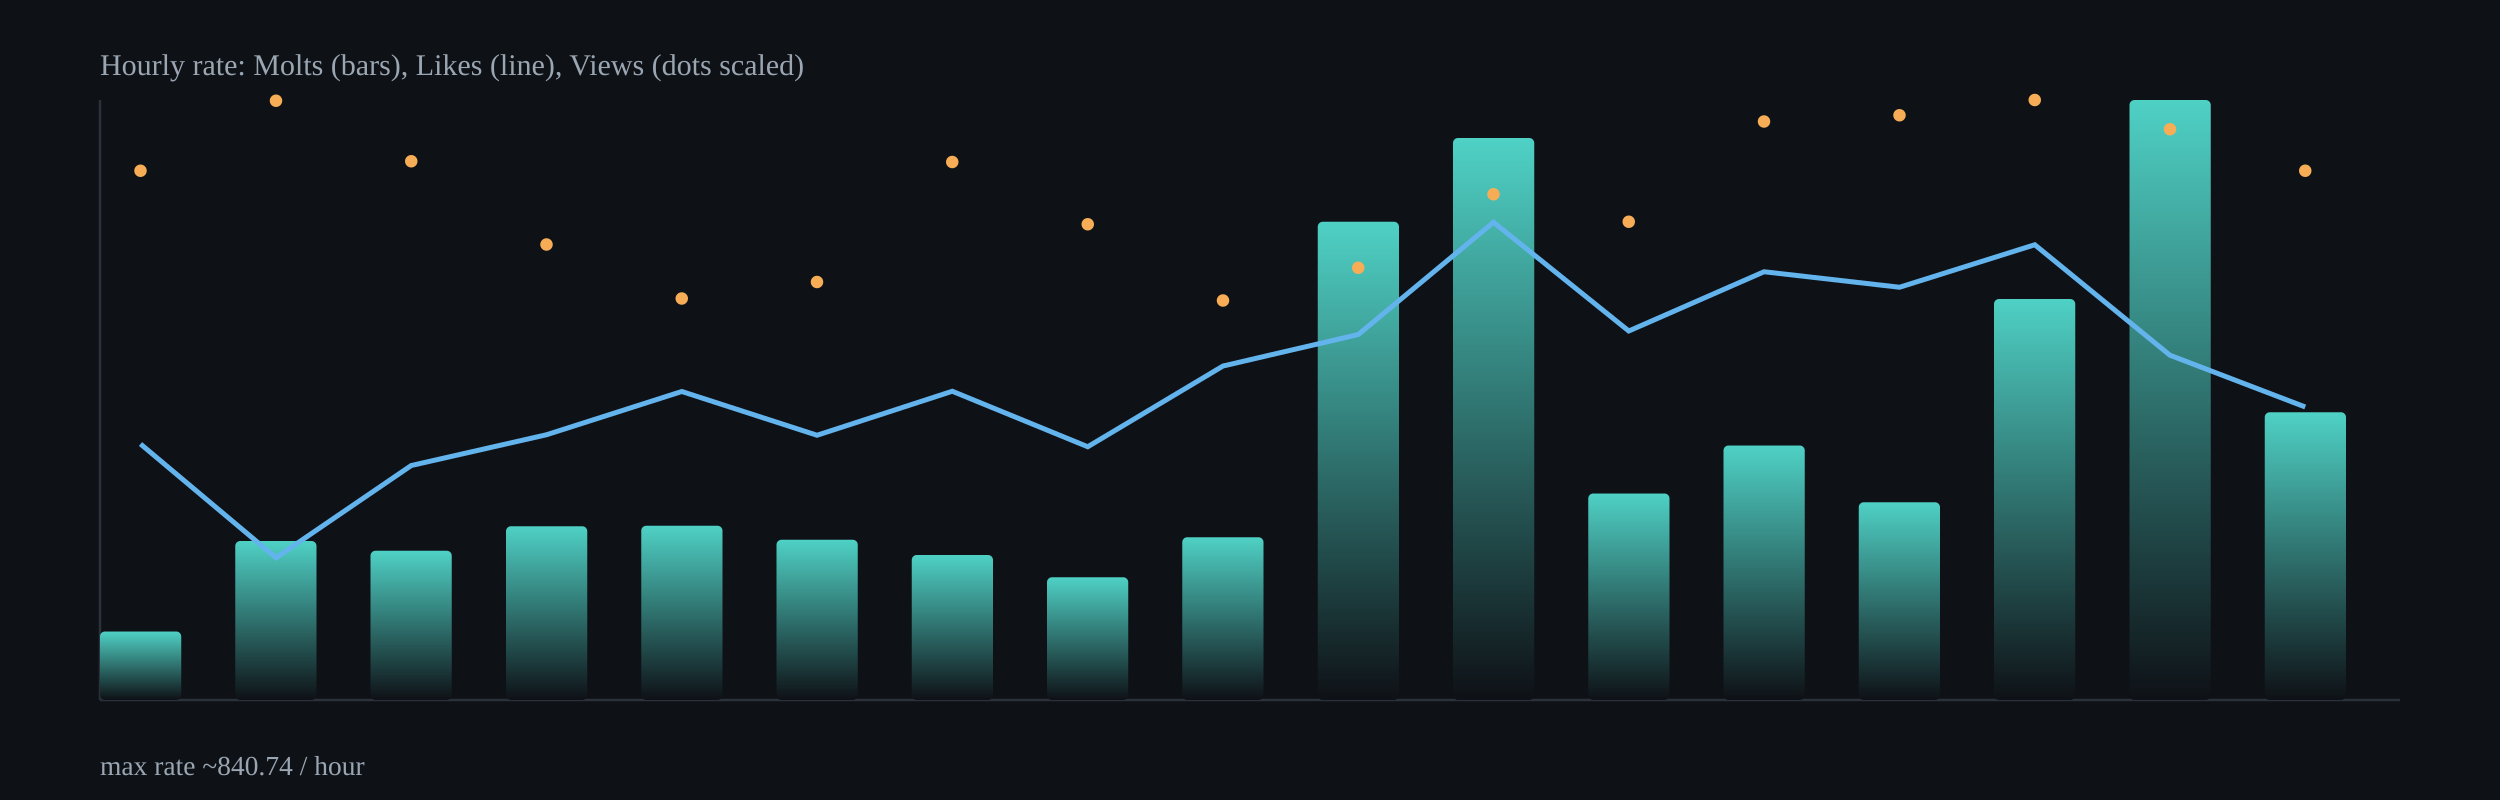
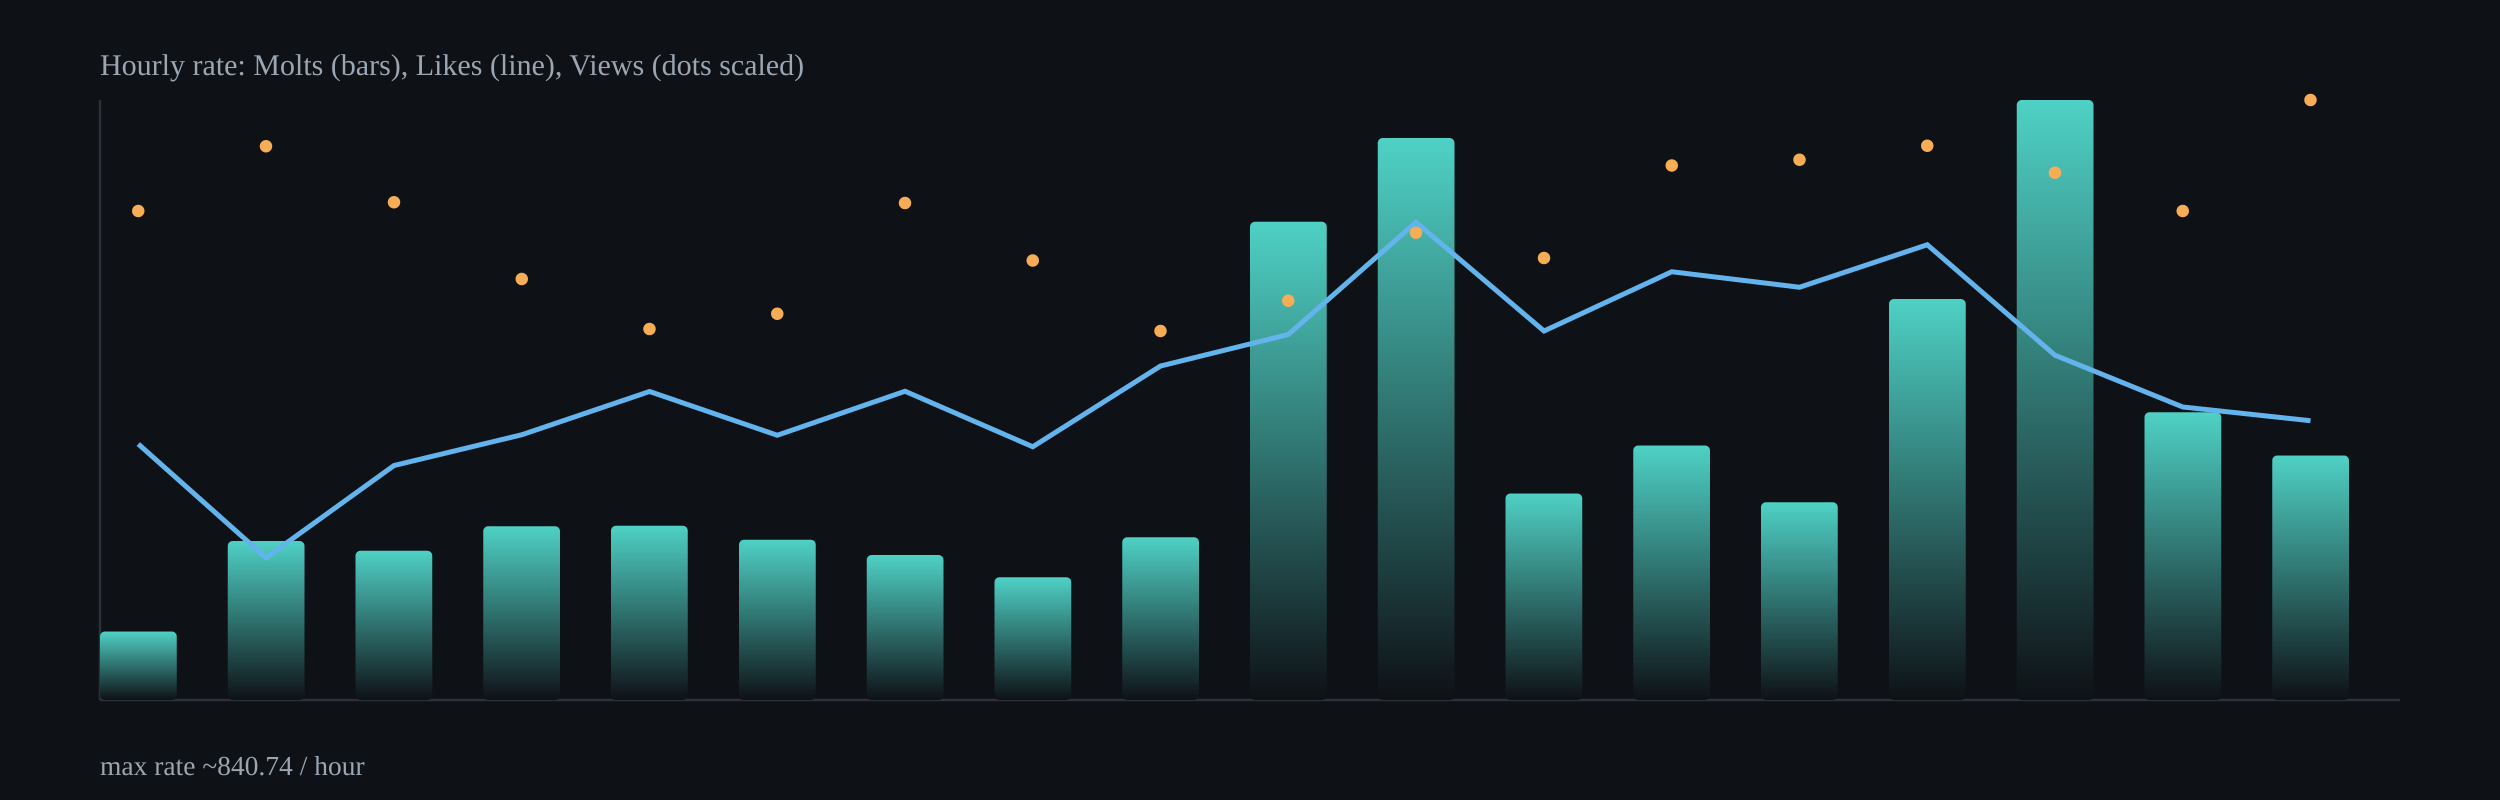
<svg xmlns="http://www.w3.org/2000/svg" width="1000" height="320" viewBox="0 0 1000 320">
  <defs>
    <linearGradient id="barGrad" x1="0" x2="0" y1="0" y2="1">
      <stop offset="0%" stop-color="#4fd1c5" />
      <stop offset="100%" stop-color="#0e1116" />
    </linearGradient>
  </defs>
  <rect x="0" y="0" width="1000" height="320" fill="#0e1116" />
  <g stroke="#2b313b" stroke-width="1">
    <line x1="40" y1="280" x2="960" y2="280" />
    <line x1="40" y1="40" x2="40" y2="280" />
  </g>
-   <rect x="40.0" y="252.6" width="32.5" height="27.4" rx="2" fill="url(#barGrad)" />
-   <rect x="94.1" y="216.4" width="32.5" height="63.6" rx="2" fill="url(#barGrad)" />
-   <rect x="148.2" y="220.3" width="32.5" height="59.7" rx="2" fill="url(#barGrad)" />
-   <rect x="202.4" y="210.5" width="32.5" height="69.5" rx="2" fill="url(#barGrad)" />
-   <rect x="256.5" y="210.3" width="32.5" height="69.7" rx="2" fill="url(#barGrad)" />
-   <rect x="310.6" y="215.9" width="32.5" height="64.1" rx="2" fill="url(#barGrad)" />
-   <rect x="364.7" y="222.0" width="32.5" height="58.0" rx="2" fill="url(#barGrad)" />
-   <rect x="418.8" y="230.9" width="32.5" height="49.1" rx="2" fill="url(#barGrad)" />
-   <rect x="472.9" y="214.9" width="32.5" height="65.1" rx="2" fill="url(#barGrad)" />
-   <rect x="527.1" y="88.7" width="32.5" height="191.3" rx="2" fill="url(#barGrad)" />
-   <rect x="581.2" y="55.2" width="32.5" height="224.8" rx="2" fill="url(#barGrad)" />
-   <rect x="635.3" y="197.4" width="32.5" height="82.6" rx="2" fill="url(#barGrad)" />
-   <rect x="689.4" y="178.2" width="32.5" height="101.8" rx="2" fill="url(#barGrad)" />
-   <rect x="743.5" y="200.9" width="32.5" height="79.1" rx="2" fill="url(#barGrad)" />
-   <rect x="797.6" y="119.6" width="32.5" height="160.4" rx="2" fill="url(#barGrad)" />
-   <rect x="851.8" y="40.0" width="32.5" height="240.0" rx="2" fill="url(#barGrad)" />
-   <rect x="905.9" y="164.9" width="32.5" height="115.1" rx="2" fill="url(#barGrad)" />
-   <polyline fill="none" stroke="#63b3ed" stroke-width="2" points="56.2,177.6 110.4,223.1 164.5,186.2 218.6,173.9 272.7,156.6 326.8,174.1 380.9,156.5 435.1,178.7 489.2,146.4 543.3,133.8 597.4,88.9 651.5,132.4 705.6,108.7 759.8,114.9 813.9,97.9 868.0,142.1 922.1,162.8" />
-   <circle cx="56.2" cy="68.3" r="2.5" fill="#f6ad55" />
-   <circle cx="110.4" cy="40.3" r="2.5" fill="#f6ad55" />
-   <circle cx="164.5" cy="64.5" r="2.5" fill="#f6ad55" />
-   <circle cx="218.6" cy="97.8" r="2.5" fill="#f6ad55" />
-   <circle cx="272.7" cy="119.4" r="2.5" fill="#f6ad55" />
-   <circle cx="326.8" cy="112.8" r="2.5" fill="#f6ad55" />
-   <circle cx="380.9" cy="64.8" r="2.5" fill="#f6ad55" />
-   <circle cx="435.1" cy="89.7" r="2.5" fill="#f6ad55" />
-   <circle cx="489.2" cy="120.2" r="2.5" fill="#f6ad55" />
-   <circle cx="543.3" cy="107.1" r="2.5" fill="#f6ad55" />
-   <circle cx="597.4" cy="77.7" r="2.5" fill="#f6ad55" />
-   <circle cx="651.5" cy="88.7" r="2.5" fill="#f6ad55" />
-   <circle cx="705.6" cy="48.6" r="2.5" fill="#f6ad55" />
-   <circle cx="759.8" cy="46.1" r="2.5" fill="#f6ad55" />
-   <circle cx="813.9" cy="40.0" r="2.5" fill="#f6ad55" />
-   <circle cx="868.0" cy="51.7" r="2.5" fill="#f6ad55" />
-   <circle cx="922.1" cy="68.3" r="2.5" fill="#f6ad55" />
+   <rect x="40.0" y="252.6" width="30.7" height="27.4" rx="2" fill="url(#barGrad)" />
+   <rect x="91.1" y="216.4" width="30.7" height="63.6" rx="2" fill="url(#barGrad)" />
+   <rect x="142.2" y="220.3" width="30.7" height="59.7" rx="2" fill="url(#barGrad)" />
+   <rect x="193.3" y="210.5" width="30.7" height="69.5" rx="2" fill="url(#barGrad)" />
+   <rect x="244.4" y="210.3" width="30.7" height="69.7" rx="2" fill="url(#barGrad)" />
+   <rect x="295.6" y="215.9" width="30.7" height="64.1" rx="2" fill="url(#barGrad)" />
+   <rect x="346.7" y="222.0" width="30.7" height="58.0" rx="2" fill="url(#barGrad)" />
+   <rect x="397.8" y="230.9" width="30.7" height="49.1" rx="2" fill="url(#barGrad)" />
+   <rect x="448.9" y="214.9" width="30.7" height="65.1" rx="2" fill="url(#barGrad)" />
+   <rect x="500.0" y="88.7" width="30.7" height="191.3" rx="2" fill="url(#barGrad)" />
+   <rect x="551.1" y="55.2" width="30.7" height="224.8" rx="2" fill="url(#barGrad)" />
+   <rect x="602.2" y="197.4" width="30.7" height="82.6" rx="2" fill="url(#barGrad)" />
+   <rect x="653.3" y="178.2" width="30.7" height="101.8" rx="2" fill="url(#barGrad)" />
+   <rect x="704.4" y="200.9" width="30.7" height="79.1" rx="2" fill="url(#barGrad)" />
+   <rect x="755.6" y="119.6" width="30.7" height="160.4" rx="2" fill="url(#barGrad)" />
+   <rect x="806.7" y="40.0" width="30.7" height="240.0" rx="2" fill="url(#barGrad)" />
+   <rect x="857.8" y="164.9" width="30.7" height="115.1" rx="2" fill="url(#barGrad)" />
+   <rect x="908.9" y="182.2" width="30.7" height="97.8" rx="2" fill="url(#barGrad)" />
+   <polyline fill="none" stroke="#63b3ed" stroke-width="2" points="55.3,177.6 106.4,223.1 157.6,186.2 208.7,173.9 259.8,156.6 310.9,174.1 362.0,156.5 413.1,178.7 464.2,146.4 515.3,133.8 566.4,88.9 617.6,132.4 668.7,108.7 719.8,114.9 770.9,97.9 822.0,142.1 873.1,162.8 924.2,168.3" />
+   <circle cx="55.3" cy="84.4" r="2.5" fill="#f6ad55" />
+   <circle cx="106.4" cy="58.5" r="2.5" fill="#f6ad55" />
+   <circle cx="157.6" cy="80.9" r="2.5" fill="#f6ad55" />
+   <circle cx="208.7" cy="111.6" r="2.5" fill="#f6ad55" />
+   <circle cx="259.8" cy="131.6" r="2.5" fill="#f6ad55" />
+   <circle cx="310.9" cy="125.5" r="2.5" fill="#f6ad55" />
+   <circle cx="362.0" cy="81.2" r="2.5" fill="#f6ad55" />
+   <circle cx="413.1" cy="104.2" r="2.5" fill="#f6ad55" />
+   <circle cx="464.2" cy="132.4" r="2.5" fill="#f6ad55" />
+   <circle cx="515.3" cy="120.3" r="2.5" fill="#f6ad55" />
+   <circle cx="566.4" cy="93.1" r="2.5" fill="#f6ad55" />
+   <circle cx="617.6" cy="103.2" r="2.5" fill="#f6ad55" />
+   <circle cx="668.7" cy="66.2" r="2.5" fill="#f6ad55" />
+   <circle cx="719.8" cy="63.9" r="2.5" fill="#f6ad55" />
+   <circle cx="770.9" cy="58.3" r="2.5" fill="#f6ad55" />
+   <circle cx="822.0" cy="69.1" r="2.5" fill="#f6ad55" />
+   <circle cx="873.1" cy="84.4" r="2.5" fill="#f6ad55" />
+   <circle cx="924.2" cy="40.0" r="2.5" fill="#f6ad55" />
  <text x="40" y="30" fill="#9aa6b2" font-size="12">Hourly rate: Molts (bars), Likes (line), Views (dots scaled)</text>
  <text x="40" y="310" fill="#9aa6b2" font-size="11">max rate ~840.74 / hour</text>
</svg>
